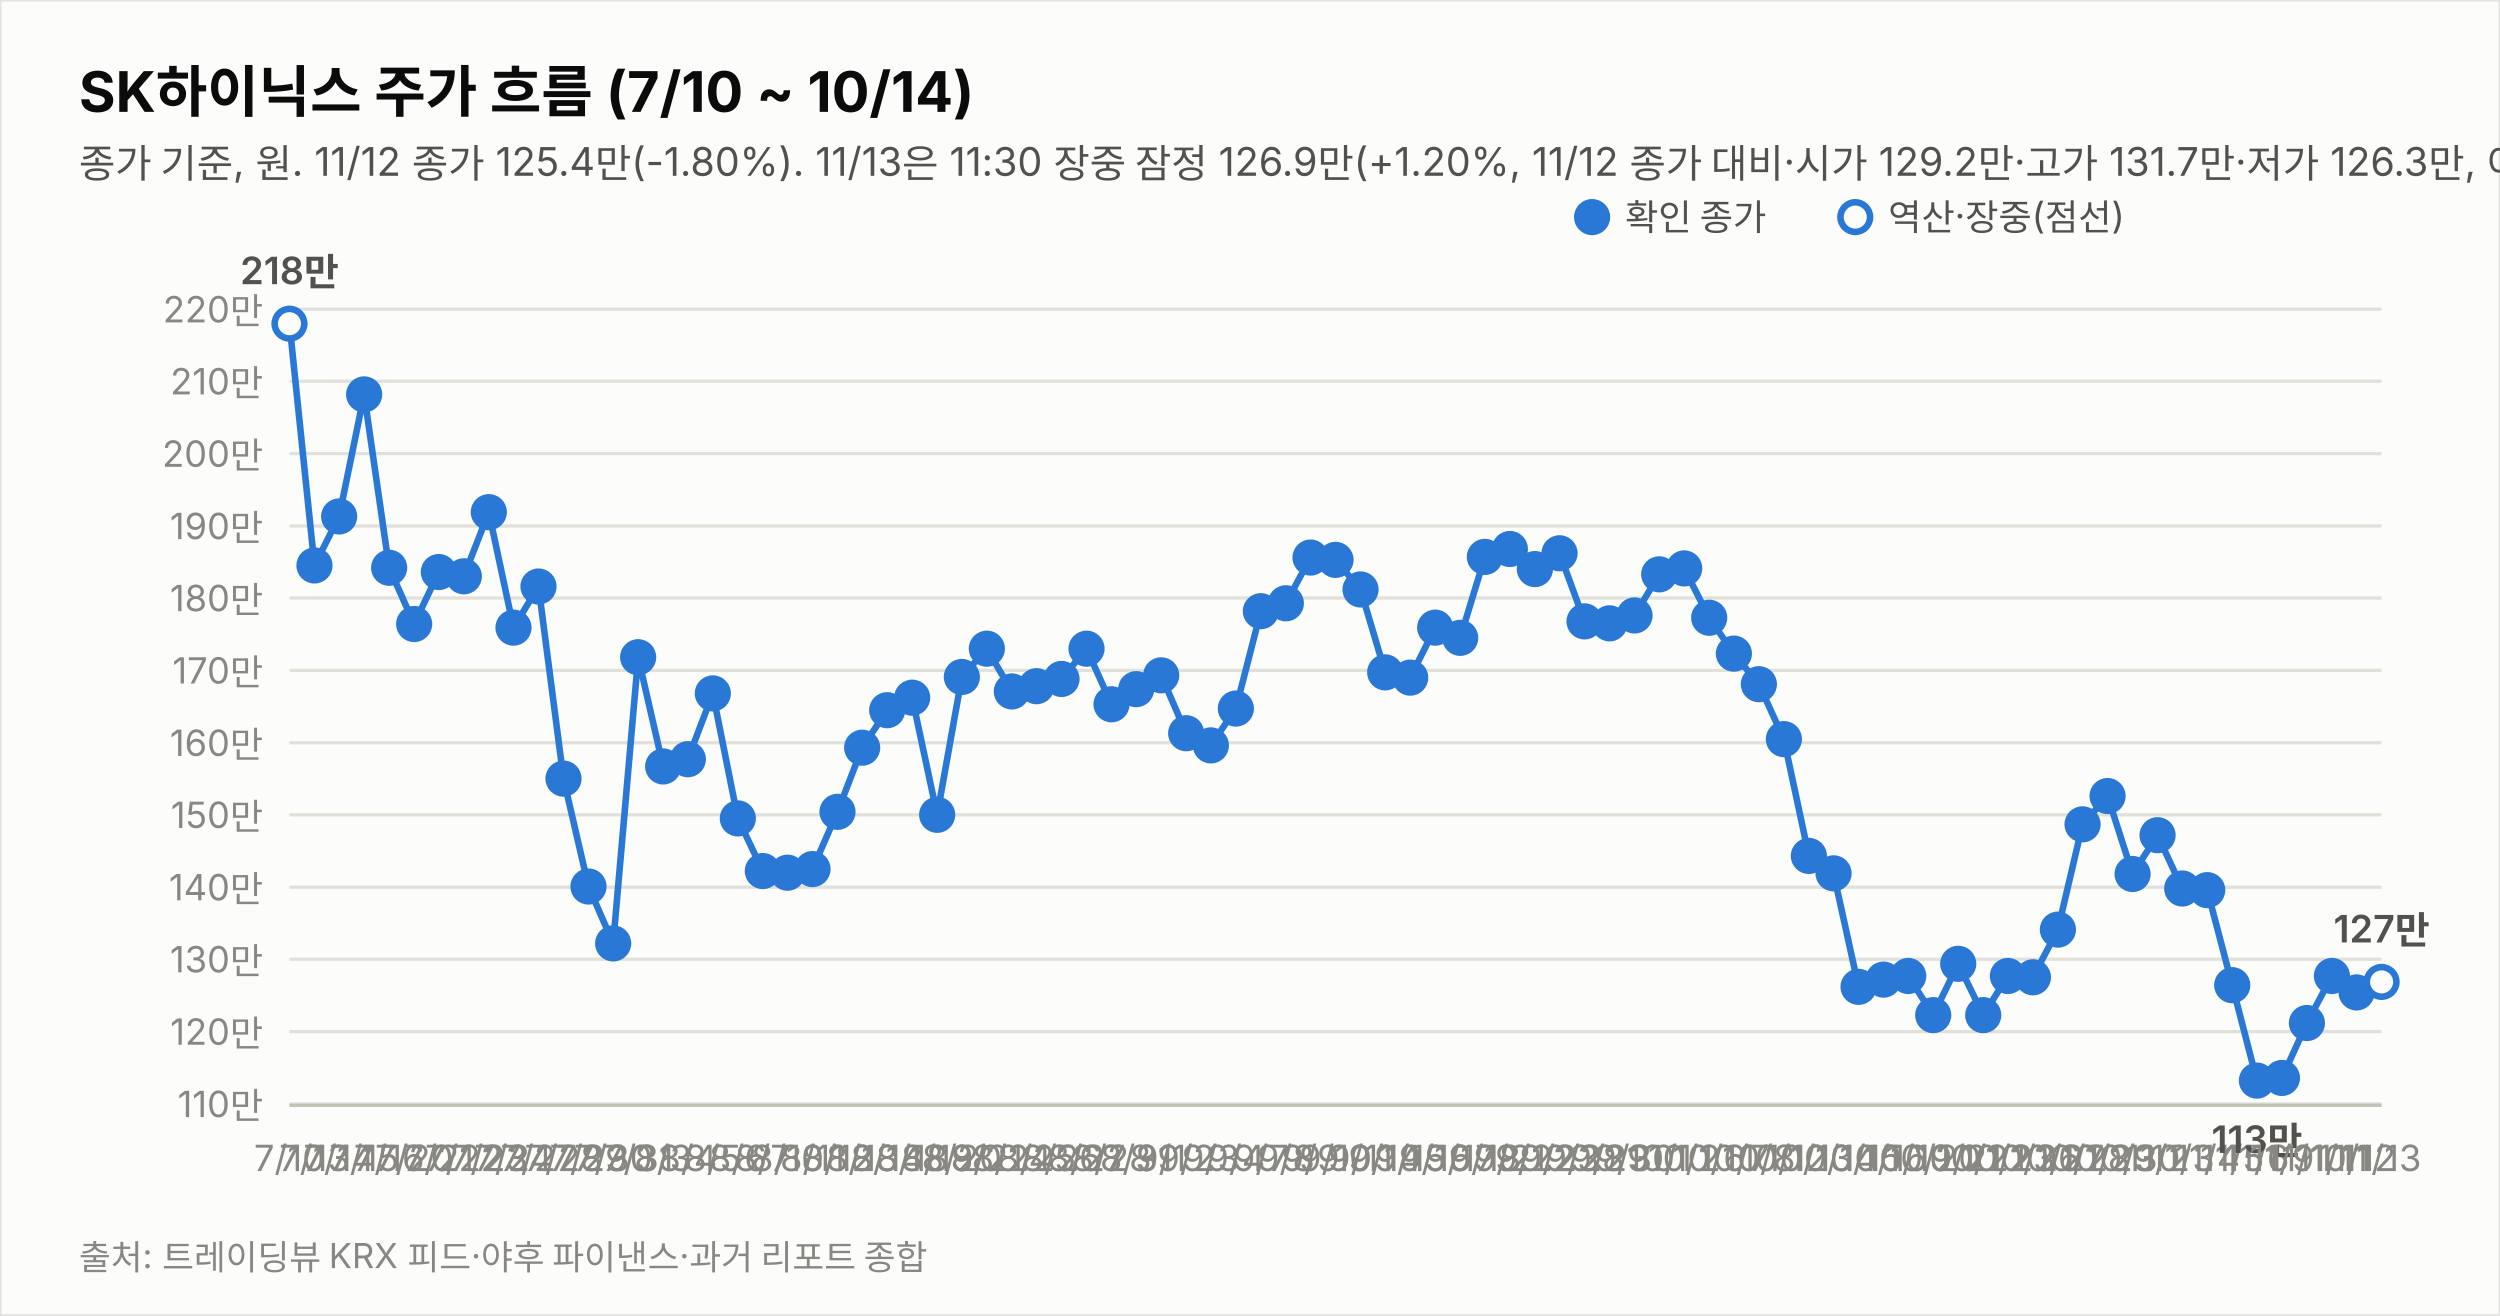
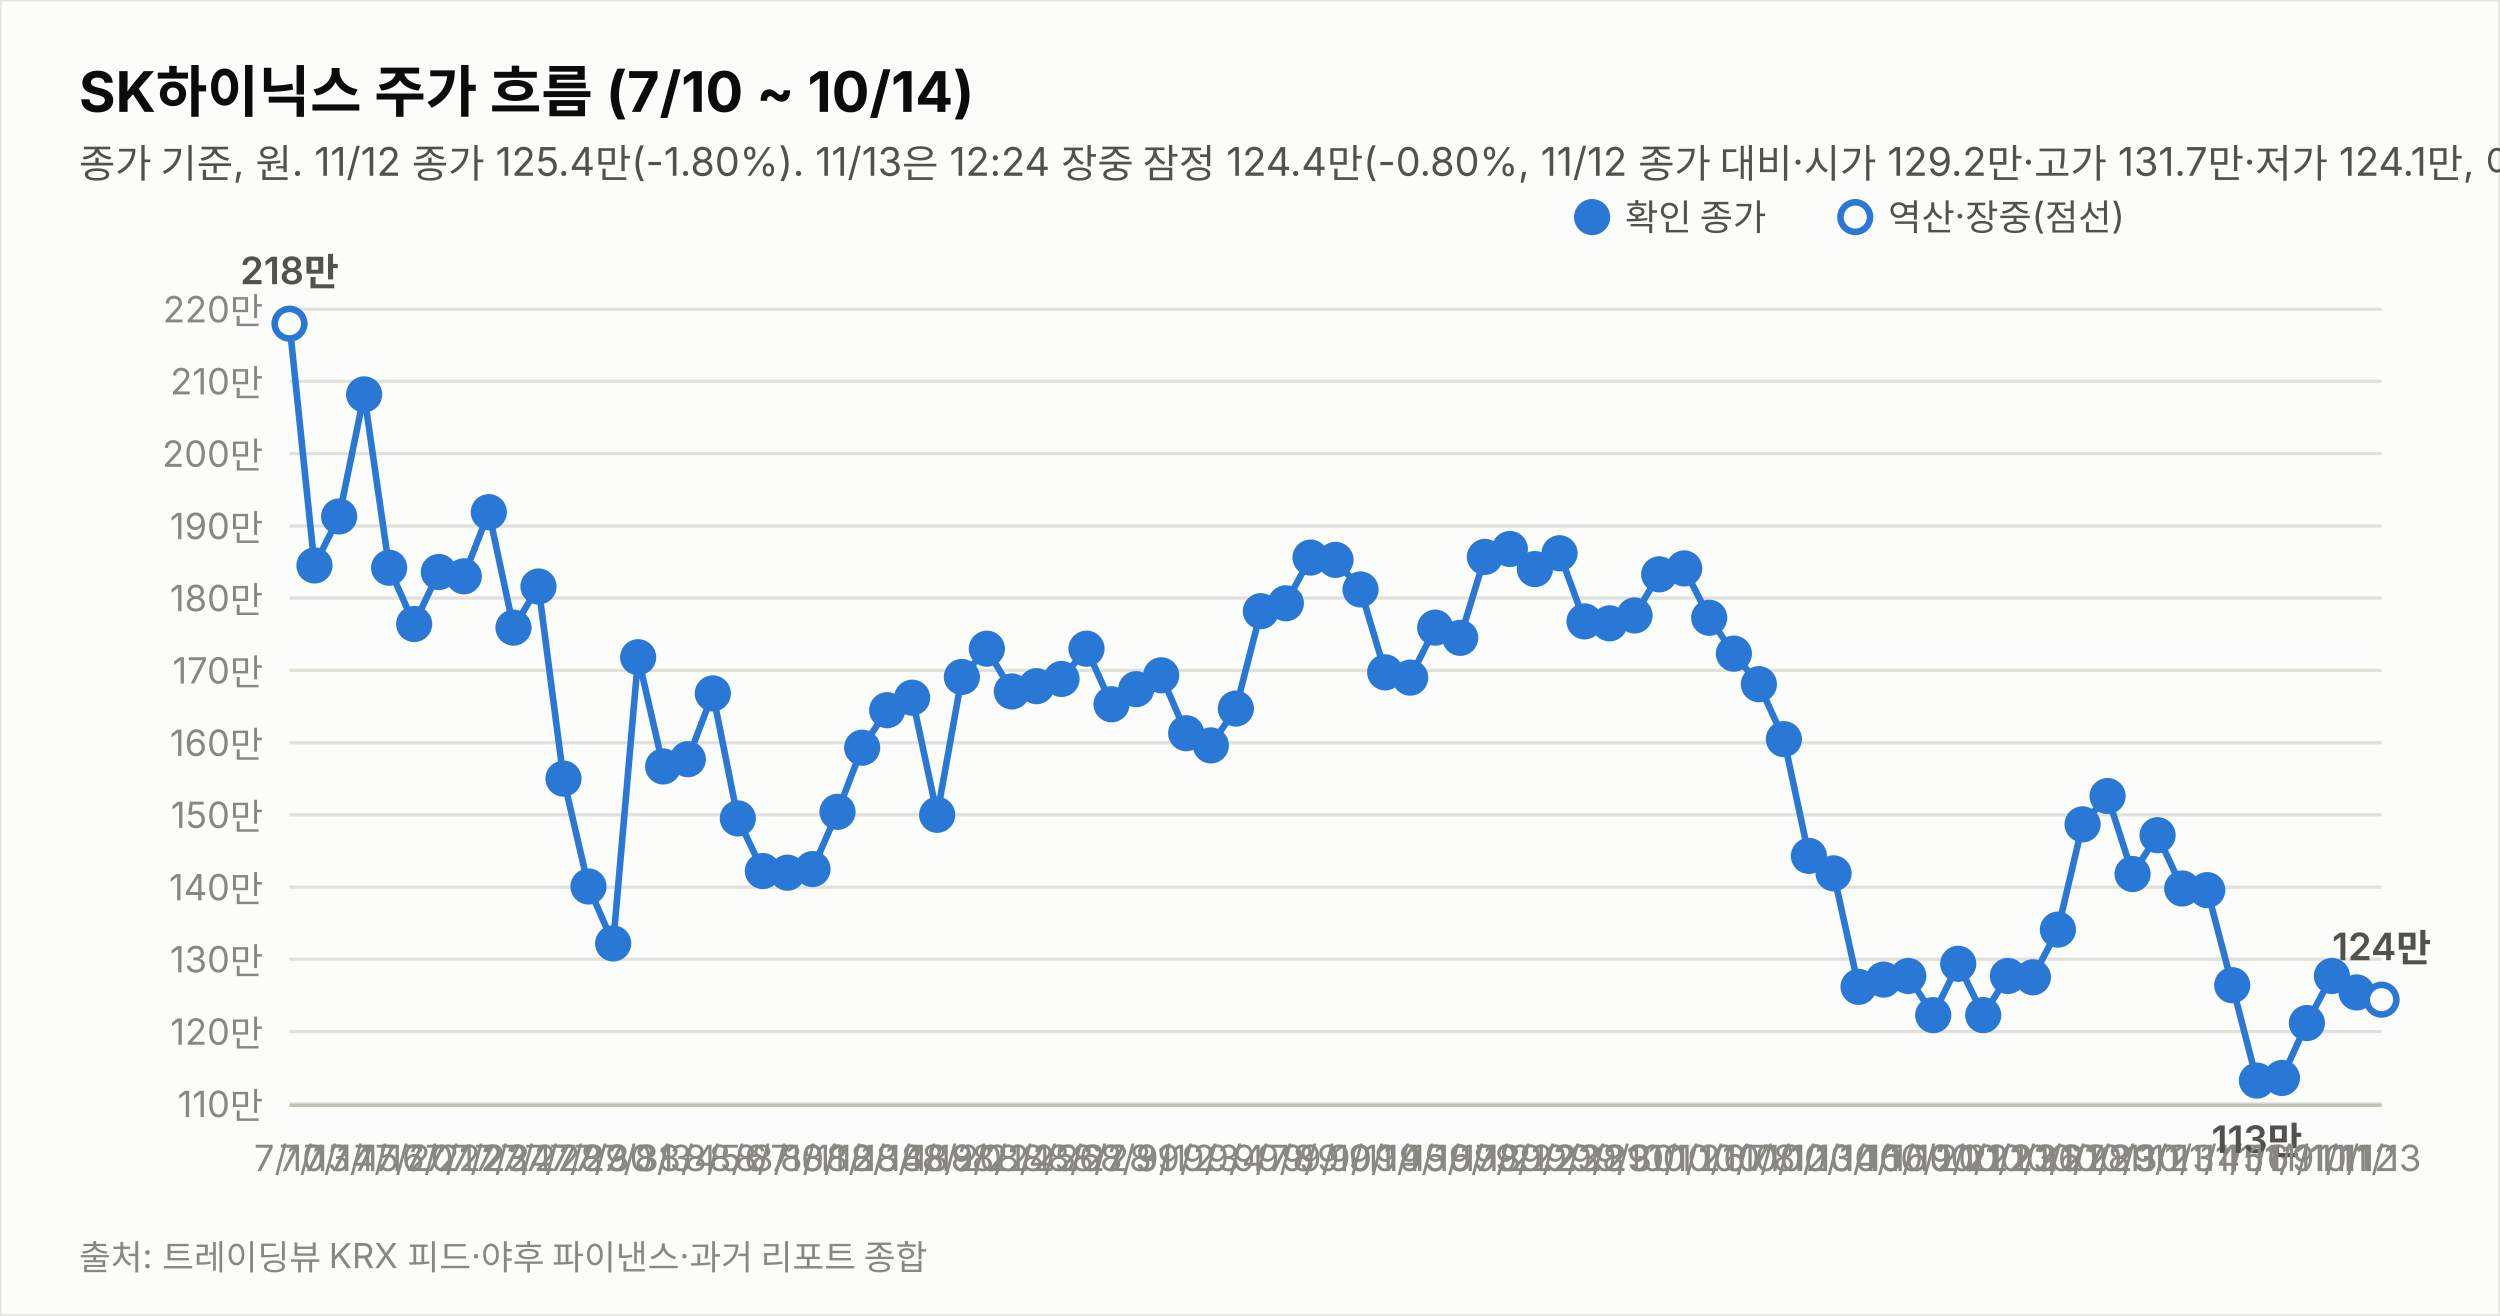
<svg xmlns="http://www.w3.org/2000/svg" width="760" height="400" viewBox="0 0 760 400" font-family="system-ui,-apple-system,&quot;Segoe UI&quot;,&quot;Malgun Gothic&quot;,&quot;Apple SD Gothic Neo&quot;,sans-serif">
  <rect width="760" height="400" fill="#fcfcfb" stroke="rgba(11,11,11,0.10)" />
  <text x="24" y="34" font-size="17" font-weight="700" fill="#0b0b0b">SK하이닉스 주가 흐름 (7/10 ~ 10/14)</text>
-   <text x="24" y="54" font-size="12" fill="#52514e">종가 기준, 원. 11/12 종가 125.4만(-1.80%). 11/13은 11:30 장중 잠정 126.9만(+1.20%, 11/12 종가 대비·시가 129.2만·고가 131.7만·저가 126.3만, 야후 지연 시세). 지표는 11/13 11:30 잠정.</text>
+   <text x="24" y="54" font-size="12" fill="#52514e">종가 기준, 원. 11/12 종가 125.4만(-1.80%). 11/13은 12:24 장중 잠정 124.4만(-0.80%, 11/12 종가 대비·시가 129.2만·고가 131.7만·저가 124.1만, 야후 지연 시세). 지표는 11/13 12:24 잠정.</text>
  <line x1="88" y1="335.6" x2="724" y2="335.6" stroke="#e1e0d9" stroke-width="1" />
  <text x="80" y="339.6" font-size="11" fill="#898781" text-anchor="end" style="font-variant-numeric:tabular-nums">110만</text>
  <line x1="88" y1="313.6" x2="724" y2="313.6" stroke="#e1e0d9" stroke-width="1" />
  <text x="80" y="317.6" font-size="11" fill="#898781" text-anchor="end" style="font-variant-numeric:tabular-nums">120만</text>
  <line x1="88" y1="291.6" x2="724" y2="291.6" stroke="#e1e0d9" stroke-width="1" />
  <text x="80" y="295.6" font-size="11" fill="#898781" text-anchor="end" style="font-variant-numeric:tabular-nums">130만</text>
  <line x1="88" y1="269.7" x2="724" y2="269.7" stroke="#e1e0d9" stroke-width="1" />
  <text x="80" y="273.7" font-size="11" fill="#898781" text-anchor="end" style="font-variant-numeric:tabular-nums">140만</text>
  <line x1="88" y1="247.7" x2="724" y2="247.7" stroke="#e1e0d9" stroke-width="1" />
  <text x="80" y="251.7" font-size="11" fill="#898781" text-anchor="end" style="font-variant-numeric:tabular-nums">150만</text>
  <line x1="88" y1="225.8" x2="724" y2="225.8" stroke="#e1e0d9" stroke-width="1" />
  <text x="80" y="229.8" font-size="11" fill="#898781" text-anchor="end" style="font-variant-numeric:tabular-nums">160만</text>
  <line x1="88" y1="203.8" x2="724" y2="203.8" stroke="#e1e0d9" stroke-width="1" />
  <text x="80" y="207.8" font-size="11" fill="#898781" text-anchor="end" style="font-variant-numeric:tabular-nums">170만</text>
  <line x1="88" y1="181.8" x2="724" y2="181.8" stroke="#e1e0d9" stroke-width="1" />
  <text x="80" y="185.8" font-size="11" fill="#898781" text-anchor="end" style="font-variant-numeric:tabular-nums">180만</text>
  <line x1="88" y1="159.9" x2="724" y2="159.9" stroke="#e1e0d9" stroke-width="1" />
  <text x="80" y="163.9" font-size="11" fill="#898781" text-anchor="end" style="font-variant-numeric:tabular-nums">190만</text>
  <line x1="88" y1="137.9" x2="724" y2="137.9" stroke="#e1e0d9" stroke-width="1" />
  <text x="80" y="141.9" font-size="11" fill="#898781" text-anchor="end" style="font-variant-numeric:tabular-nums">200만</text>
  <line x1="88" y1="115.9" x2="724" y2="115.9" stroke="#e1e0d9" stroke-width="1" />
  <text x="80" y="119.9" font-size="11" fill="#898781" text-anchor="end" style="font-variant-numeric:tabular-nums">210만</text>
  <line x1="88" y1="94.0" x2="724" y2="94.0" stroke="#e1e0d9" stroke-width="1" />
  <text x="80" y="98.0" font-size="11" fill="#898781" text-anchor="end" style="font-variant-numeric:tabular-nums">220만</text>
  <line x1="88" y1="336" x2="724" y2="336" stroke="#c3c2b7" stroke-width="1" />
  <path d="M88.0,98.4 L95.6,171.9 L103.1,157.0 L110.7,119.9 L118.3,172.6 L125.9,189.7 L133.4,173.9 L141.0,175.2 L148.6,155.7 L156.1,190.8 L163.7,178.3 L171.3,236.7 L178.9,269.5 L186.4,286.8 L194.0,199.8 L201.6,233.0 L209.1,230.8 L216.7,210.8 L224.3,248.8 L231.9,264.8 L239.4,265.3 L247.0,264.2 L254.6,246.8 L262.1,227.3 L269.7,215.9 L277.3,212.1 L284.9,247.7 L292.4,205.8 L300.0,197.2 L307.6,210.2 L315.1,208.6 L322.7,206.4 L330.3,197.2 L337.9,214.1 L345.4,209.5 L353.0,205.3 L360.6,222.9 L368.1,226.6 L375.7,215.4 L383.3,185.8 L390.9,183.4 L398.4,169.5 L406.0,170.2 L413.6,179.2 L421.1,204.4 L428.7,206.0 L436.3,190.8 L443.9,193.9 L451.4,169.3 L459.0,166.9 L466.6,173.0 L474.1,168.2 L481.7,188.9 L489.3,189.5 L496.9,187.1 L504.4,174.6 L512.0,172.8 L519.6,187.8 L527.1,198.7 L534.7,208.0 L542.3,224.7 L549.9,260.2 L557.4,265.5 L565.0,300.0 L572.6,297.8 L580.1,296.7 L587.7,308.6 L595.3,293.0 L602.9,308.6 L610.4,296.7 L618.0,297.1 L625.6,282.6 L633.1,250.6 L640.7,242.0 L648.3,265.7 L655.9,253.9 L663.4,270.1 L671.0,270.6 L678.6,299.5 L686.1,328.5 L693.7,327.7 L701.3,311.0 L708.9,296.7 L716.4,301.7" fill="none" stroke="#2a78d6" stroke-width="2" />
-   <path d="M716.4,301.7 L724.0,298.5" fill="none" stroke="#2a78d6" stroke-width="2" stroke-dasharray="5 4" />
+   <path d="M716.4,301.7 L724.0,303.9" fill="none" stroke="#2a78d6" stroke-width="2" stroke-dasharray="5 4" />
  <circle cx="88.0" cy="98.4" r="4.5" fill="#fcfcfb" stroke="#2a78d6" stroke-width="2" />
  <text x="88.0" y="356" font-size="11" fill="#898781" text-anchor="middle">7/10</text>
  <text x="88.0" y="86.4" font-size="11.5" font-weight="600" fill="#52514e" text-anchor="middle" style="font-variant-numeric:tabular-nums">218만</text>
  <circle cx="95.6" cy="171.9" r="4.5" fill="#2a78d6" stroke="#2a78d6" stroke-width="2" />
  <text x="95.6" y="356" font-size="11" fill="#898781" text-anchor="middle">7/13</text>
  <circle cx="103.1" cy="157.0" r="4.5" fill="#2a78d6" stroke="#2a78d6" stroke-width="2" />
  <text x="103.1" y="356" font-size="11" fill="#898781" text-anchor="middle">7/14</text>
  <circle cx="110.7" cy="119.9" r="4.5" fill="#2a78d6" stroke="#2a78d6" stroke-width="2" />
  <text x="110.7" y="356" font-size="11" fill="#898781" text-anchor="middle">7/15</text>
  <circle cx="118.3" cy="172.6" r="4.5" fill="#2a78d6" stroke="#2a78d6" stroke-width="2" />
  <text x="118.3" y="356" font-size="11" fill="#898781" text-anchor="middle">7/16</text>
  <circle cx="125.9" cy="189.7" r="4.5" fill="#2a78d6" stroke="#2a78d6" stroke-width="2" />
  <text x="125.9" y="356" font-size="11" fill="#898781" text-anchor="middle">7/20</text>
  <circle cx="133.4" cy="173.9" r="4.5" fill="#2a78d6" stroke="#2a78d6" stroke-width="2" />
  <text x="133.4" y="356" font-size="11" fill="#898781" text-anchor="middle">7/21</text>
  <circle cx="141.0" cy="175.2" r="4.5" fill="#2a78d6" stroke="#2a78d6" stroke-width="2" />
  <text x="141.0" y="356" font-size="11" fill="#898781" text-anchor="middle">7/22</text>
  <circle cx="148.6" cy="155.7" r="4.5" fill="#2a78d6" stroke="#2a78d6" stroke-width="2" />
  <text x="148.6" y="356" font-size="11" fill="#898781" text-anchor="middle">7/23</text>
  <circle cx="156.1" cy="190.8" r="4.5" fill="#2a78d6" stroke="#2a78d6" stroke-width="2" />
  <text x="156.1" y="356" font-size="11" fill="#898781" text-anchor="middle">7/24</text>
  <circle cx="163.7" cy="178.3" r="4.5" fill="#2a78d6" stroke="#2a78d6" stroke-width="2" />
  <text x="163.7" y="356" font-size="11" fill="#898781" text-anchor="middle">7/27</text>
  <circle cx="171.3" cy="236.7" r="4.5" fill="#2a78d6" stroke="#2a78d6" stroke-width="2" />
  <text x="171.3" y="356" font-size="11" fill="#898781" text-anchor="middle">7/28</text>
  <circle cx="178.9" cy="269.5" r="4.5" fill="#2a78d6" stroke="#2a78d6" stroke-width="2" />
  <text x="178.9" y="356" font-size="11" fill="#898781" text-anchor="middle">7/29</text>
  <circle cx="186.4" cy="286.8" r="4.5" fill="#2a78d6" stroke="#2a78d6" stroke-width="2" />
  <text x="186.4" y="356" font-size="11" fill="#898781" text-anchor="middle">7/30</text>
  <circle cx="194.0" cy="199.8" r="4.5" fill="#2a78d6" stroke="#2a78d6" stroke-width="2" />
  <text x="194.0" y="356" font-size="11" fill="#898781" text-anchor="middle">7/31</text>
  <circle cx="201.6" cy="233.0" r="4.5" fill="#2a78d6" stroke="#2a78d6" stroke-width="2" />
  <text x="201.6" y="356" font-size="11" fill="#898781" text-anchor="middle">8/3</text>
  <circle cx="209.1" cy="230.8" r="4.5" fill="#2a78d6" stroke="#2a78d6" stroke-width="2" />
  <text x="209.1" y="356" font-size="11" fill="#898781" text-anchor="middle">8/4</text>
  <circle cx="216.7" cy="210.8" r="4.5" fill="#2a78d6" stroke="#2a78d6" stroke-width="2" />
  <text x="216.7" y="356" font-size="11" fill="#898781" text-anchor="middle">8/5</text>
  <circle cx="224.3" cy="248.8" r="4.5" fill="#2a78d6" stroke="#2a78d6" stroke-width="2" />
  <text x="224.3" y="356" font-size="11" fill="#898781" text-anchor="middle">8/6</text>
  <circle cx="231.9" cy="264.8" r="4.5" fill="#2a78d6" stroke="#2a78d6" stroke-width="2" />
  <text x="231.9" y="356" font-size="11" fill="#898781" text-anchor="middle">8/7</text>
  <circle cx="239.4" cy="265.3" r="4.5" fill="#2a78d6" stroke="#2a78d6" stroke-width="2" />
  <text x="239.4" y="356" font-size="11" fill="#898781" text-anchor="middle">8/10</text>
  <circle cx="247.0" cy="264.2" r="4.5" fill="#2a78d6" stroke="#2a78d6" stroke-width="2" />
  <text x="247.0" y="356" font-size="11" fill="#898781" text-anchor="middle">8/11</text>
  <circle cx="254.6" cy="246.8" r="4.5" fill="#2a78d6" stroke="#2a78d6" stroke-width="2" />
  <text x="254.6" y="356" font-size="11" fill="#898781" text-anchor="middle">8/12</text>
  <circle cx="262.1" cy="227.3" r="4.5" fill="#2a78d6" stroke="#2a78d6" stroke-width="2" />
  <text x="262.1" y="356" font-size="11" fill="#898781" text-anchor="middle">8/13</text>
  <circle cx="269.7" cy="215.9" r="4.5" fill="#2a78d6" stroke="#2a78d6" stroke-width="2" />
  <text x="269.7" y="356" font-size="11" fill="#898781" text-anchor="middle">8/14</text>
  <circle cx="277.3" cy="212.1" r="4.5" fill="#2a78d6" stroke="#2a78d6" stroke-width="2" />
  <text x="277.3" y="356" font-size="11" fill="#898781" text-anchor="middle">8/18</text>
  <circle cx="284.9" cy="247.7" r="4.5" fill="#2a78d6" stroke="#2a78d6" stroke-width="2" />
  <text x="284.9" y="356" font-size="11" fill="#898781" text-anchor="middle">8/19</text>
  <circle cx="292.4" cy="205.8" r="4.5" fill="#2a78d6" stroke="#2a78d6" stroke-width="2" />
  <text x="292.4" y="356" font-size="11" fill="#898781" text-anchor="middle">8/20</text>
  <circle cx="300.0" cy="197.2" r="4.5" fill="#2a78d6" stroke="#2a78d6" stroke-width="2" />
  <text x="300.0" y="356" font-size="11" fill="#898781" text-anchor="middle">8/21</text>
  <circle cx="307.6" cy="210.2" r="4.5" fill="#2a78d6" stroke="#2a78d6" stroke-width="2" />
  <text x="307.6" y="356" font-size="11" fill="#898781" text-anchor="middle">8/24</text>
  <circle cx="315.1" cy="208.6" r="4.5" fill="#2a78d6" stroke="#2a78d6" stroke-width="2" />
  <text x="315.1" y="356" font-size="11" fill="#898781" text-anchor="middle">8/25</text>
  <circle cx="322.7" cy="206.4" r="4.5" fill="#2a78d6" stroke="#2a78d6" stroke-width="2" />
  <text x="322.7" y="356" font-size="11" fill="#898781" text-anchor="middle">8/26</text>
  <circle cx="330.3" cy="197.2" r="4.5" fill="#2a78d6" stroke="#2a78d6" stroke-width="2" />
  <text x="330.3" y="356" font-size="11" fill="#898781" text-anchor="middle">8/27</text>
  <circle cx="337.9" cy="214.1" r="4.5" fill="#2a78d6" stroke="#2a78d6" stroke-width="2" />
  <text x="337.9" y="356" font-size="11" fill="#898781" text-anchor="middle">8/28</text>
  <circle cx="345.4" cy="209.5" r="4.5" fill="#2a78d6" stroke="#2a78d6" stroke-width="2" />
  <text x="345.4" y="356" font-size="11" fill="#898781" text-anchor="middle">8/31</text>
  <circle cx="353.0" cy="205.3" r="4.5" fill="#2a78d6" stroke="#2a78d6" stroke-width="2" />
  <text x="353.0" y="356" font-size="11" fill="#898781" text-anchor="middle">9/1</text>
  <circle cx="360.6" cy="222.9" r="4.5" fill="#2a78d6" stroke="#2a78d6" stroke-width="2" />
  <text x="360.6" y="356" font-size="11" fill="#898781" text-anchor="middle">9/2</text>
  <circle cx="368.1" cy="226.6" r="4.5" fill="#2a78d6" stroke="#2a78d6" stroke-width="2" />
  <text x="368.1" y="356" font-size="11" fill="#898781" text-anchor="middle">9/3</text>
  <circle cx="375.7" cy="215.4" r="4.5" fill="#2a78d6" stroke="#2a78d6" stroke-width="2" />
  <text x="375.7" y="356" font-size="11" fill="#898781" text-anchor="middle">9/4</text>
  <circle cx="383.3" cy="185.8" r="4.5" fill="#2a78d6" stroke="#2a78d6" stroke-width="2" />
  <text x="383.3" y="356" font-size="11" fill="#898781" text-anchor="middle">9/7</text>
  <circle cx="390.9" cy="183.4" r="4.5" fill="#2a78d6" stroke="#2a78d6" stroke-width="2" />
  <text x="390.9" y="356" font-size="11" fill="#898781" text-anchor="middle">9/8</text>
  <circle cx="398.4" cy="169.5" r="4.5" fill="#2a78d6" stroke="#2a78d6" stroke-width="2" />
  <text x="398.4" y="356" font-size="11" fill="#898781" text-anchor="middle">9/9</text>
  <circle cx="406.0" cy="170.2" r="4.5" fill="#2a78d6" stroke="#2a78d6" stroke-width="2" />
  <text x="406.0" y="356" font-size="11" fill="#898781" text-anchor="middle">9/10</text>
  <circle cx="413.6" cy="179.2" r="4.5" fill="#2a78d6" stroke="#2a78d6" stroke-width="2" />
  <text x="413.6" y="356" font-size="11" fill="#898781" text-anchor="middle">9/11</text>
  <circle cx="421.1" cy="204.4" r="4.5" fill="#2a78d6" stroke="#2a78d6" stroke-width="2" />
  <text x="421.1" y="356" font-size="11" fill="#898781" text-anchor="middle">9/14</text>
  <circle cx="428.7" cy="206.0" r="4.5" fill="#2a78d6" stroke="#2a78d6" stroke-width="2" />
  <text x="428.7" y="356" font-size="11" fill="#898781" text-anchor="middle">9/15</text>
  <circle cx="436.3" cy="190.8" r="4.5" fill="#2a78d6" stroke="#2a78d6" stroke-width="2" />
  <text x="436.3" y="356" font-size="11" fill="#898781" text-anchor="middle">9/16</text>
  <circle cx="443.9" cy="193.9" r="4.5" fill="#2a78d6" stroke="#2a78d6" stroke-width="2" />
  <text x="443.9" y="356" font-size="11" fill="#898781" text-anchor="middle">9/17</text>
  <circle cx="451.4" cy="169.3" r="4.5" fill="#2a78d6" stroke="#2a78d6" stroke-width="2" />
  <text x="451.4" y="356" font-size="11" fill="#898781" text-anchor="middle">9/18</text>
  <circle cx="459.0" cy="166.9" r="4.5" fill="#2a78d6" stroke="#2a78d6" stroke-width="2" />
  <text x="459.0" y="356" font-size="11" fill="#898781" text-anchor="middle">9/21</text>
  <circle cx="466.6" cy="173.0" r="4.5" fill="#2a78d6" stroke="#2a78d6" stroke-width="2" />
  <text x="466.6" y="356" font-size="11" fill="#898781" text-anchor="middle">9/22</text>
  <circle cx="474.1" cy="168.2" r="4.5" fill="#2a78d6" stroke="#2a78d6" stroke-width="2" />
  <text x="474.1" y="356" font-size="11" fill="#898781" text-anchor="middle">9/23</text>
  <circle cx="481.7" cy="188.9" r="4.5" fill="#2a78d6" stroke="#2a78d6" stroke-width="2" />
  <text x="481.7" y="356" font-size="11" fill="#898781" text-anchor="middle">9/28</text>
  <circle cx="489.3" cy="189.5" r="4.5" fill="#2a78d6" stroke="#2a78d6" stroke-width="2" />
  <text x="489.3" y="356" font-size="11" fill="#898781" text-anchor="middle">9/29</text>
  <circle cx="496.9" cy="187.1" r="4.5" fill="#2a78d6" stroke="#2a78d6" stroke-width="2" />
  <text x="496.9" y="356" font-size="11" fill="#898781" text-anchor="middle">9/30</text>
  <circle cx="504.4" cy="174.6" r="4.5" fill="#2a78d6" stroke="#2a78d6" stroke-width="2" />
  <text x="504.4" y="356" font-size="11" fill="#898781" text-anchor="middle">10/1</text>
  <circle cx="512.0" cy="172.8" r="4.5" fill="#2a78d6" stroke="#2a78d6" stroke-width="2" />
  <text x="512.0" y="356" font-size="11" fill="#898781" text-anchor="middle">10/2</text>
  <circle cx="519.6" cy="187.8" r="4.5" fill="#2a78d6" stroke="#2a78d6" stroke-width="2" />
  <text x="519.6" y="356" font-size="11" fill="#898781" text-anchor="middle">10/6</text>
  <circle cx="527.1" cy="198.7" r="4.5" fill="#2a78d6" stroke="#2a78d6" stroke-width="2" />
  <text x="527.1" y="356" font-size="11" fill="#898781" text-anchor="middle">10/7</text>
  <circle cx="534.7" cy="208.0" r="4.5" fill="#2a78d6" stroke="#2a78d6" stroke-width="2" />
  <text x="534.7" y="356" font-size="11" fill="#898781" text-anchor="middle">10/8</text>
  <circle cx="542.3" cy="224.7" r="4.5" fill="#2a78d6" stroke="#2a78d6" stroke-width="2" />
  <text x="542.3" y="356" font-size="11" fill="#898781" text-anchor="middle">10/12</text>
  <circle cx="549.9" cy="260.2" r="4.5" fill="#2a78d6" stroke="#2a78d6" stroke-width="2" />
  <text x="549.9" y="356" font-size="11" fill="#898781" text-anchor="middle">10/13</text>
  <circle cx="557.4" cy="265.5" r="4.5" fill="#2a78d6" stroke="#2a78d6" stroke-width="2" />
  <text x="557.4" y="356" font-size="11" fill="#898781" text-anchor="middle">10/14</text>
  <circle cx="565.0" cy="300.0" r="4.5" fill="#2a78d6" stroke="#2a78d6" stroke-width="2" />
  <text x="565.0" y="356" font-size="11" fill="#898781" text-anchor="middle">10/15</text>
  <circle cx="572.6" cy="297.8" r="4.5" fill="#2a78d6" stroke="#2a78d6" stroke-width="2" />
  <text x="572.6" y="356" font-size="11" fill="#898781" text-anchor="middle">10/16</text>
  <circle cx="580.1" cy="296.7" r="4.5" fill="#2a78d6" stroke="#2a78d6" stroke-width="2" />
  <text x="580.1" y="356" font-size="11" fill="#898781" text-anchor="middle">10/19</text>
  <circle cx="587.7" cy="308.6" r="4.5" fill="#2a78d6" stroke="#2a78d6" stroke-width="2" />
  <text x="587.7" y="356" font-size="11" fill="#898781" text-anchor="middle">10/20</text>
  <circle cx="595.3" cy="293.0" r="4.5" fill="#2a78d6" stroke="#2a78d6" stroke-width="2" />
  <text x="595.3" y="356" font-size="11" fill="#898781" text-anchor="middle">10/21</text>
  <circle cx="602.9" cy="308.6" r="4.5" fill="#2a78d6" stroke="#2a78d6" stroke-width="2" />
  <text x="602.9" y="356" font-size="11" fill="#898781" text-anchor="middle">10/22</text>
  <circle cx="610.4" cy="296.7" r="4.5" fill="#2a78d6" stroke="#2a78d6" stroke-width="2" />
  <text x="610.4" y="356" font-size="11" fill="#898781" text-anchor="middle">10/23</text>
  <circle cx="618.0" cy="297.1" r="4.5" fill="#2a78d6" stroke="#2a78d6" stroke-width="2" />
  <text x="618.0" y="356" font-size="11" fill="#898781" text-anchor="middle">10/26</text>
  <circle cx="625.6" cy="282.6" r="4.5" fill="#2a78d6" stroke="#2a78d6" stroke-width="2" />
  <text x="625.6" y="356" font-size="11" fill="#898781" text-anchor="middle">10/27</text>
  <circle cx="633.1" cy="250.6" r="4.5" fill="#2a78d6" stroke="#2a78d6" stroke-width="2" />
  <text x="633.1" y="356" font-size="11" fill="#898781" text-anchor="middle">10/28</text>
  <circle cx="640.7" cy="242.0" r="4.5" fill="#2a78d6" stroke="#2a78d6" stroke-width="2" />
  <text x="640.7" y="356" font-size="11" fill="#898781" text-anchor="middle">10/29</text>
  <circle cx="648.3" cy="265.7" r="4.5" fill="#2a78d6" stroke="#2a78d6" stroke-width="2" />
  <text x="648.3" y="356" font-size="11" fill="#898781" text-anchor="middle">10/30</text>
  <circle cx="655.9" cy="253.9" r="4.5" fill="#2a78d6" stroke="#2a78d6" stroke-width="2" />
  <text x="655.9" y="356" font-size="11" fill="#898781" text-anchor="middle">11/2</text>
  <circle cx="663.4" cy="270.1" r="4.5" fill="#2a78d6" stroke="#2a78d6" stroke-width="2" />
  <text x="663.4" y="356" font-size="11" fill="#898781" text-anchor="middle">11/3</text>
  <circle cx="671.0" cy="270.6" r="4.5" fill="#2a78d6" stroke="#2a78d6" stroke-width="2" />
  <text x="671.0" y="356" font-size="11" fill="#898781" text-anchor="middle">11/4</text>
  <circle cx="678.6" cy="299.5" r="4.5" fill="#2a78d6" stroke="#2a78d6" stroke-width="2" />
  <text x="678.6" y="356" font-size="11" fill="#898781" text-anchor="middle">11/5</text>
  <circle cx="686.1" cy="328.5" r="4.5" fill="#2a78d6" stroke="#2a78d6" stroke-width="2" />
  <text x="686.1" y="356" font-size="11" fill="#898781" text-anchor="middle">11/6</text>
  <text x="686.1" y="350.5" font-size="11.5" font-weight="600" fill="#52514e" text-anchor="middle" style="font-variant-numeric:tabular-nums">113만</text>
  <circle cx="693.7" cy="327.7" r="4.5" fill="#2a78d6" stroke="#2a78d6" stroke-width="2" />
  <text x="693.7" y="356" font-size="11" fill="#898781" text-anchor="middle">11/9</text>
  <circle cx="701.3" cy="311.0" r="4.5" fill="#2a78d6" stroke="#2a78d6" stroke-width="2" />
  <text x="701.3" y="356" font-size="11" fill="#898781" text-anchor="middle">11/10</text>
  <circle cx="708.9" cy="296.7" r="4.5" fill="#2a78d6" stroke="#2a78d6" stroke-width="2" />
  <text x="708.9" y="356" font-size="11" fill="#898781" text-anchor="middle">11/11</text>
  <circle cx="716.4" cy="301.7" r="4.5" fill="#2a78d6" stroke="#2a78d6" stroke-width="2" />
  <text x="716.4" y="356" font-size="11" fill="#898781" text-anchor="middle">11/12</text>
-   <circle cx="724.0" cy="298.5" r="4.5" fill="#fcfcfb" stroke="#2a78d6" stroke-width="2" />
+   <circle cx="724.0" cy="303.9" r="4.5" fill="#fcfcfb" stroke="#2a78d6" stroke-width="2" />
  <text x="724.0" y="356" font-size="11" fill="#898781" text-anchor="middle">11/13</text>
-   <text x="724.0" y="286.5" font-size="11.5" font-weight="600" fill="#52514e" text-anchor="middle" style="font-variant-numeric:tabular-nums">127만</text>
+   <text x="724.0" y="291.9" font-size="11.5" font-weight="600" fill="#52514e" text-anchor="middle" style="font-variant-numeric:tabular-nums">124만</text>
  <circle cx="484" cy="66" r="4.5" fill="#2a78d6" stroke="#2a78d6" stroke-width="2" />
  <text x="494" y="70" font-size="11" fill="#52514e">확인 종가</text>
  <circle cx="564" cy="66" r="4.5" fill="#fcfcfb" stroke="#2a78d6" stroke-width="2" />
  <text x="574" y="70" font-size="11" fill="#52514e">역산·장중(점선)</text>
  <text x="24" y="386" font-size="10.5" fill="#898781">출처: 트레이딩뷰 KRX 피드·야후 파이낸스·과거 리포트 종합</text>
</svg>
